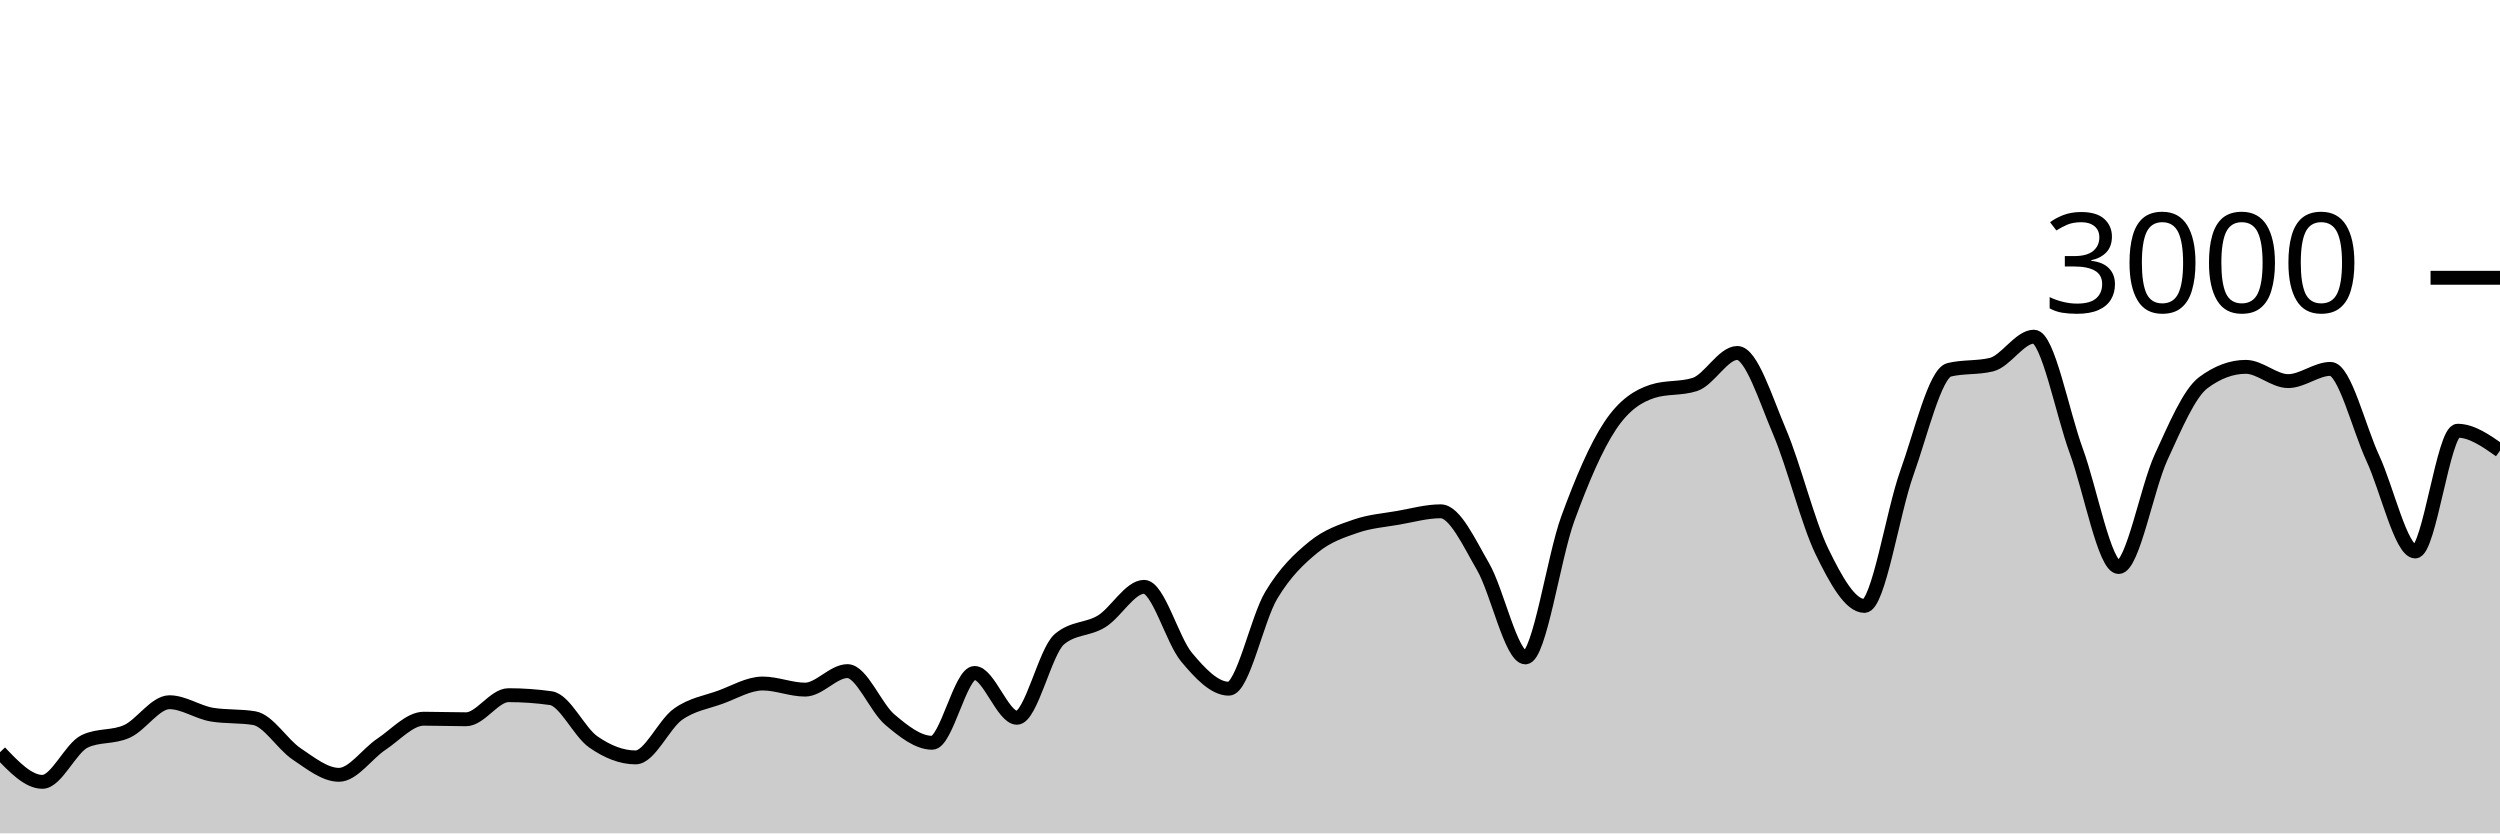
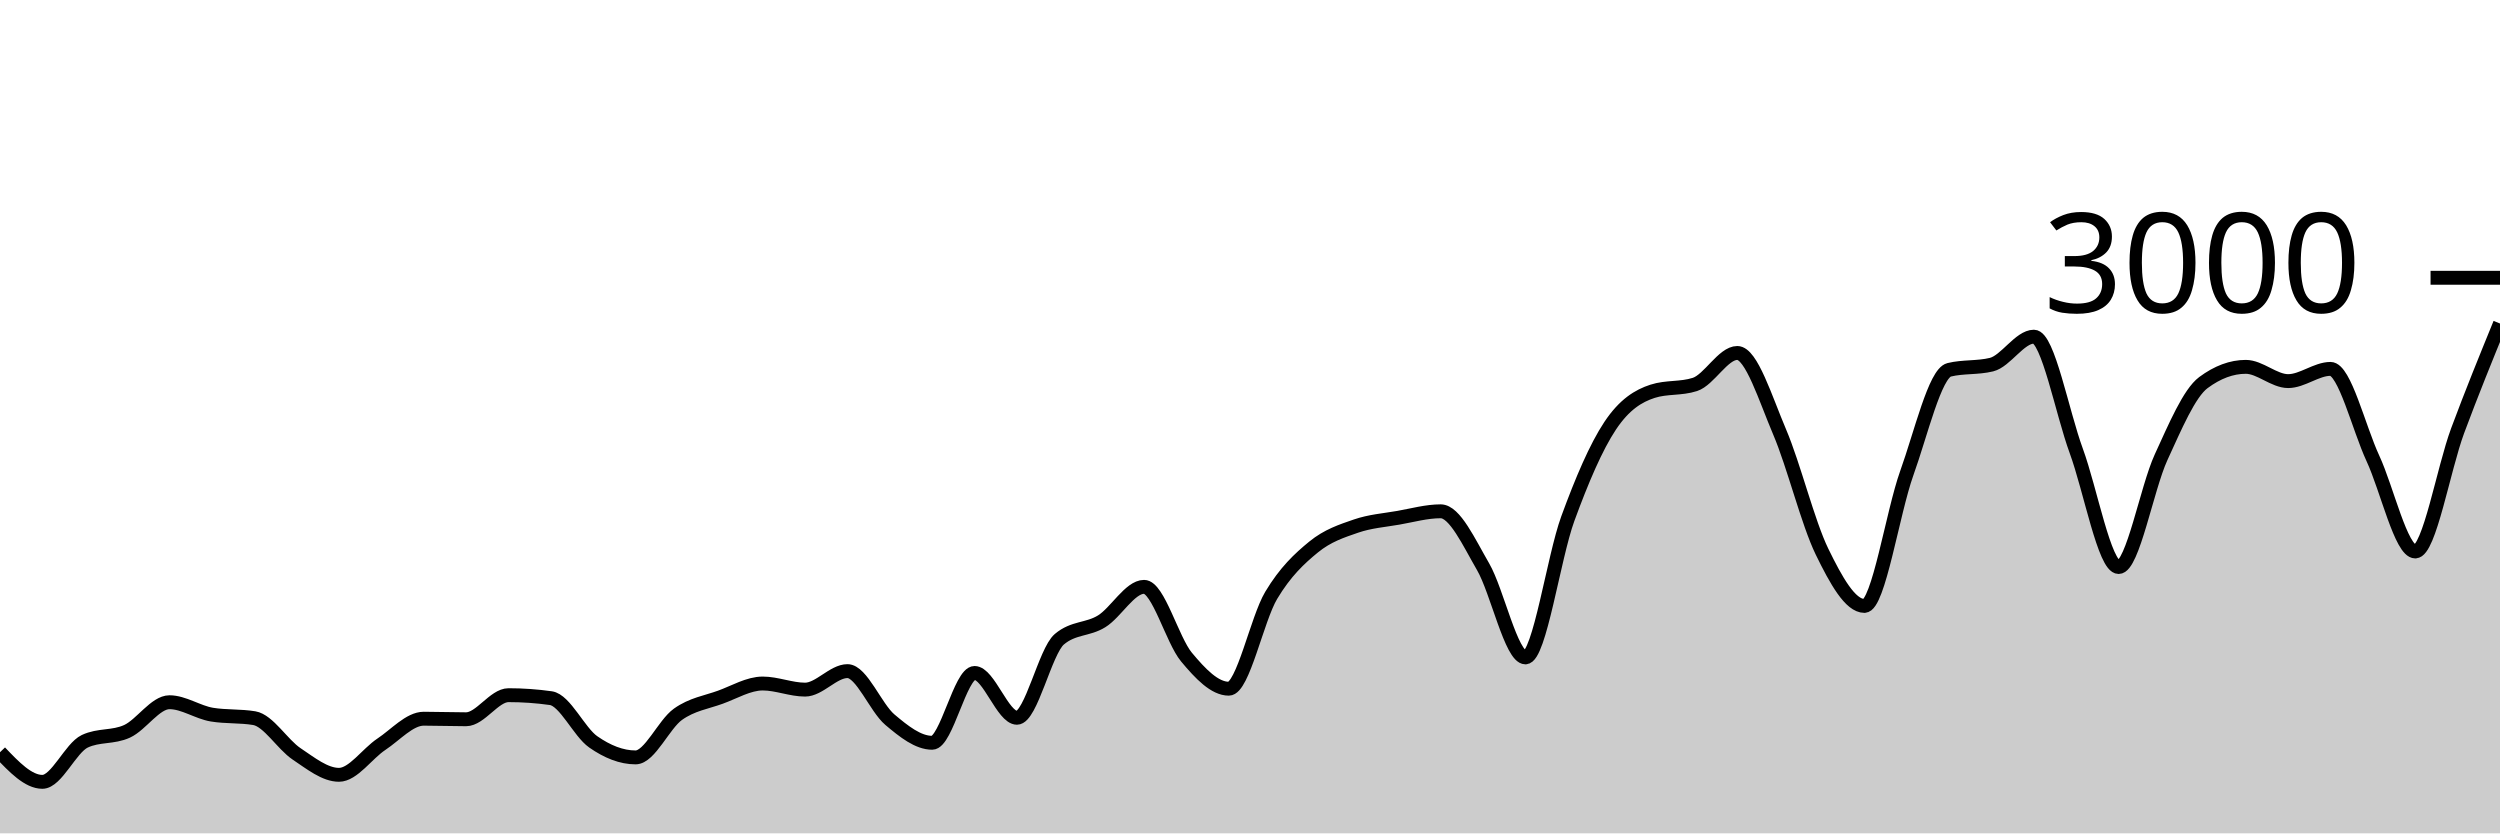
<svg xmlns="http://www.w3.org/2000/svg" viewBox="0 0 180 60">
  <g transform="translate(0,20)">
-     <path class="area" fill="rgba(0, 0, 0, 0.2)" d="M0,34.16C1.017,35.227,2.034,36.293,3.051,36.293C4.068,36.293,5.085,33.853,6.102,33.373C7.119,32.893,8.136,33.122,9.153,32.653C10.169,32.184,11.186,30.56,12.203,30.56C13.22,30.56,14.237,31.284,15.254,31.453C16.271,31.622,17.288,31.538,18.305,31.707C19.322,31.876,20.339,33.6,21.356,34.28C22.373,34.96,23.39,35.787,24.407,35.787C25.424,35.787,26.441,34.26,27.458,33.587C28.475,32.913,29.492,31.747,30.508,31.747C31.525,31.747,32.542,31.787,33.559,31.787C34.576,31.787,35.593,30.053,36.61,30.053C37.627,30.053,38.644,30.124,39.661,30.267C40.678,30.409,41.695,32.702,42.712,33.413C43.729,34.124,44.746,34.533,45.763,34.533C46.78,34.533,47.797,32.149,48.814,31.427C49.831,30.704,50.847,30.569,51.864,30.2C52.881,29.831,53.898,29.213,54.915,29.213C55.932,29.213,56.949,29.653,57.966,29.653C58.983,29.653,60,28.32,61.017,28.32C62.034,28.32,63.051,30.953,64.068,31.813C65.085,32.673,66.102,33.48,67.119,33.48C68.136,33.48,69.153,28.453,70.169,28.453C71.186,28.453,72.203,31.68,73.22,31.68C74.237,31.68,75.254,26.889,76.271,26.027C77.288,25.164,78.305,25.362,79.322,24.733C80.339,24.104,81.356,22.253,82.373,22.253C83.39,22.253,84.407,26.084,85.424,27.307C86.441,28.529,87.458,29.587,88.475,29.587C89.492,29.587,90.508,24.567,91.525,22.867C92.542,21.167,93.559,20.218,94.576,19.387C95.593,18.556,96.61,18.231,97.627,17.88C98.644,17.529,99.661,17.458,100.678,17.28C101.695,17.102,102.712,16.813,103.729,16.813C104.746,16.813,105.763,19.047,106.78,20.8C107.797,22.553,108.814,27.333,109.831,27.333C110.847,27.333,111.864,20.127,112.881,17.347C113.898,14.567,114.915,12.182,115.932,10.653C116.949,9.124,117.966,8.502,118.983,8.173C120,7.844,121.017,8.009,122.034,7.68C123.051,7.351,124.068,5.413,125.085,5.413C126.102,5.413,127.119,8.722,128.136,11.107C129.153,13.491,130.169,17.633,131.186,19.72C132.203,21.807,133.22,23.627,134.237,23.627C135.254,23.627,136.271,16.9,137.288,14.067C138.305,11.233,139.322,6.876,140.339,6.627C141.356,6.378,142.373,6.502,143.39,6.253C144.407,6.004,145.424,4.24,146.441,4.24C147.458,4.24,148.475,9.702,149.492,12.467C150.508,15.231,151.525,20.827,152.542,20.827C153.559,20.827,154.576,15.147,155.593,12.933C156.61,10.72,157.627,8.302,158.644,7.547C159.661,6.791,160.678,6.413,161.695,6.413C162.712,6.413,163.729,7.44,164.746,7.44C165.763,7.44,166.78,6.56,167.797,6.56C168.814,6.56,169.831,10.809,170.847,13C171.864,15.191,172.881,19.707,173.898,19.707C174.915,19.707,175.932,11.013,176.949,11.013C177.966,11.013,178.983,11.727,180,12.44L180,40C178.983,40,177.966,40,176.949,40C175.932,40,174.915,40,173.898,40C172.881,40,171.864,40,170.847,40C169.831,40,168.814,40,167.797,40C166.78,40,165.763,40,164.746,40C163.729,40,162.712,40,161.695,40C160.678,40,159.661,40,158.644,40C157.627,40,156.61,40,155.593,40C154.576,40,153.559,40,152.542,40C151.525,40,150.508,40,149.492,40C148.475,40,147.458,40,146.441,40C145.424,40,144.407,40,143.39,40C142.373,40,141.356,40,140.339,40C139.322,40,138.305,40,137.288,40C136.271,40,135.254,40,134.237,40C133.22,40,132.203,40,131.186,40C130.169,40,129.153,40,128.136,40C127.119,40,126.102,40,125.085,40C124.068,40,123.051,40,122.034,40C121.017,40,120,40,118.983,40C117.966,40,116.949,40,115.932,40C114.915,40,113.898,40,112.881,40C111.864,40,110.847,40,109.831,40C108.814,40,107.797,40,106.78,40C105.763,40,104.746,40,103.729,40C102.712,40,101.695,40,100.678,40C99.661,40,98.644,40,97.627,40C96.61,40,95.593,40,94.576,40C93.559,40,92.542,40,91.525,40C90.508,40,89.492,40,88.475,40C87.458,40,86.441,40,85.424,40C84.407,40,83.39,40,82.373,40C81.356,40,80.339,40,79.322,40C78.305,40,77.288,40,76.271,40C75.254,40,74.237,40,73.22,40C72.203,40,71.186,40,70.169,40C69.153,40,68.136,40,67.119,40C66.102,40,65.085,40,64.068,40C63.051,40,62.034,40,61.017,40C60,40,58.983,40,57.966,40C56.949,40,55.932,40,54.915,40C53.898,40,52.881,40,51.864,40C50.847,40,49.831,40,48.814,40C47.797,40,46.78,40,45.763,40C44.746,40,43.729,40,42.712,40C41.695,40,40.678,40,39.661,40C38.644,40,37.627,40,36.61,40C35.593,40,34.576,40,33.559,40C32.542,40,31.525,40,30.508,40C29.492,40,28.475,40,27.458,40C26.441,40,25.424,40,24.407,40C23.39,40,22.373,40,21.356,40C20.339,40,19.322,40,18.305,40C17.288,40,16.271,40,15.254,40C14.237,40,13.22,40,12.203,40C11.186,40,10.169,40,9.153,40C8.136,40,7.119,40,6.102,40C5.085,40,4.068,40,3.051,40C2.034,40,1.017,40,0,40Z" />
-     <path class="line" stroke="black" fill="none" d="M0,34.16C1.017,35.227,2.034,36.293,3.051,36.293C4.068,36.293,5.085,33.853,6.102,33.373C7.119,32.893,8.136,33.122,9.153,32.653C10.169,32.184,11.186,30.56,12.203,30.56C13.22,30.56,14.237,31.284,15.254,31.453C16.271,31.622,17.288,31.538,18.305,31.707C19.322,31.876,20.339,33.6,21.356,34.28C22.373,34.96,23.39,35.787,24.407,35.787C25.424,35.787,26.441,34.26,27.458,33.587C28.475,32.913,29.492,31.747,30.508,31.747C31.525,31.747,32.542,31.787,33.559,31.787C34.576,31.787,35.593,30.053,36.61,30.053C37.627,30.053,38.644,30.124,39.661,30.267C40.678,30.409,41.695,32.702,42.712,33.413C43.729,34.124,44.746,34.533,45.763,34.533C46.78,34.533,47.797,32.149,48.814,31.427C49.831,30.704,50.847,30.569,51.864,30.2C52.881,29.831,53.898,29.213,54.915,29.213C55.932,29.213,56.949,29.653,57.966,29.653C58.983,29.653,60,28.32,61.017,28.32C62.034,28.32,63.051,30.953,64.068,31.813C65.085,32.673,66.102,33.48,67.119,33.48C68.136,33.48,69.153,28.453,70.169,28.453C71.186,28.453,72.203,31.68,73.22,31.68C74.237,31.68,75.254,26.889,76.271,26.027C77.288,25.164,78.305,25.362,79.322,24.733C80.339,24.104,81.356,22.253,82.373,22.253C83.39,22.253,84.407,26.084,85.424,27.307C86.441,28.529,87.458,29.587,88.475,29.587C89.492,29.587,90.508,24.567,91.525,22.867C92.542,21.167,93.559,20.218,94.576,19.387C95.593,18.556,96.61,18.231,97.627,17.88C98.644,17.529,99.661,17.458,100.678,17.28C101.695,17.102,102.712,16.813,103.729,16.813C104.746,16.813,105.763,19.047,106.78,20.8C107.797,22.553,108.814,27.333,109.831,27.333C110.847,27.333,111.864,20.127,112.881,17.347C113.898,14.567,114.915,12.182,115.932,10.653C116.949,9.124,117.966,8.502,118.983,8.173C120,7.844,121.017,8.009,122.034,7.68C123.051,7.351,124.068,5.413,125.085,5.413C126.102,5.413,127.119,8.722,128.136,11.107C129.153,13.491,130.169,17.633,131.186,19.72C132.203,21.807,133.22,23.627,134.237,23.627C135.254,23.627,136.271,16.9,137.288,14.067C138.305,11.233,139.322,6.876,140.339,6.627C141.356,6.378,142.373,6.502,143.39,6.253C144.407,6.004,145.424,4.24,146.441,4.24C147.458,4.24,148.475,9.702,149.492,12.467C150.508,15.231,151.525,20.827,152.542,20.827C153.559,20.827,154.576,15.147,155.593,12.933C156.61,10.72,157.627,8.302,158.644,7.547C159.661,6.791,160.678,6.413,161.695,6.413C162.712,6.413,163.729,7.44,164.746,7.44C165.763,7.44,166.78,6.56,167.797,6.56C168.814,6.56,169.831,10.809,170.847,13C171.864,15.191,172.881,19.707,173.898,19.707C174.915,19.707,175.932,11.013,176.949,11.013C177.966,11.013,178.983,11.727,180,12.44" />
+     <path class="area" fill="rgba(0, 0, 0, 0.2)" d="M0,34.16C1.017,35.227,2.034,36.293,3.051,36.293C4.068,36.293,5.085,33.853,6.102,33.373C7.119,32.893,8.136,33.122,9.153,32.653C10.169,32.184,11.186,30.56,12.203,30.56C13.22,30.56,14.237,31.284,15.254,31.453C16.271,31.622,17.288,31.538,18.305,31.707C19.322,31.876,20.339,33.6,21.356,34.28C22.373,34.96,23.39,35.787,24.407,35.787C25.424,35.787,26.441,34.26,27.458,33.587C28.475,32.913,29.492,31.747,30.508,31.747C31.525,31.747,32.542,31.787,33.559,31.787C34.576,31.787,35.593,30.053,36.61,30.053C37.627,30.053,38.644,30.124,39.661,30.267C40.678,30.409,41.695,32.702,42.712,33.413C43.729,34.124,44.746,34.533,45.763,34.533C46.78,34.533,47.797,32.149,48.814,31.427C49.831,30.704,50.847,30.569,51.864,30.2C52.881,29.831,53.898,29.213,54.915,29.213C55.932,29.213,56.949,29.653,57.966,29.653C58.983,29.653,60,28.32,61.017,28.32C62.034,28.32,63.051,30.953,64.068,31.813C65.085,32.673,66.102,33.48,67.119,33.48C68.136,33.48,69.153,28.453,70.169,28.453C71.186,28.453,72.203,31.68,73.22,31.68C74.237,31.68,75.254,26.889,76.271,26.027C77.288,25.164,78.305,25.362,79.322,24.733C80.339,24.104,81.356,22.253,82.373,22.253C83.39,22.253,84.407,26.084,85.424,27.307C86.441,28.529,87.458,29.587,88.475,29.587C89.492,29.587,90.508,24.567,91.525,22.867C92.542,21.167,93.559,20.218,94.576,19.387C95.593,18.556,96.61,18.231,97.627,17.88C98.644,17.529,99.661,17.458,100.678,17.28C101.695,17.102,102.712,16.813,103.729,16.813C104.746,16.813,105.763,19.047,106.78,20.8C107.797,22.553,108.814,27.333,109.831,27.333C110.847,27.333,111.864,20.127,112.881,17.347C113.898,14.567,114.915,12.182,115.932,10.653C116.949,9.124,117.966,8.502,118.983,8.173C120,7.844,121.017,8.009,122.034,7.68C123.051,7.351,124.068,5.413,125.085,5.413C126.102,5.413,127.119,8.722,128.136,11.107C129.153,13.491,130.169,17.633,131.186,19.72C132.203,21.807,133.22,23.627,134.237,23.627C135.254,23.627,136.271,16.9,137.288,14.067C138.305,11.233,139.322,6.876,140.339,6.627C141.356,6.378,142.373,6.502,143.39,6.253C144.407,6.004,145.424,4.24,146.441,4.24C147.458,4.24,148.475,9.702,149.492,12.467C150.508,15.231,151.525,20.827,152.542,20.827C153.559,20.827,154.576,15.147,155.593,12.933C156.61,10.72,157.627,8.302,158.644,7.547C159.661,6.791,160.678,6.413,161.695,6.413C162.712,6.413,163.729,7.44,164.746,7.44C165.763,7.44,166.78,6.56,167.797,6.56C168.814,6.56,169.831,10.809,170.847,13C171.864,15.191,172.881,19.707,173.898,19.707C174.915,19.707,175.932,13.749,176.949,11.013C177.966,8.278,178.983,5.786,180,3.293L180,40C178.983,40,177.966,40,176.949,40C175.932,40,174.915,40,173.898,40C172.881,40,171.864,40,170.847,40C169.831,40,168.814,40,167.797,40C166.78,40,165.763,40,164.746,40C163.729,40,162.712,40,161.695,40C160.678,40,159.661,40,158.644,40C157.627,40,156.61,40,155.593,40C154.576,40,153.559,40,152.542,40C151.525,40,150.508,40,149.492,40C148.475,40,147.458,40,146.441,40C145.424,40,144.407,40,143.39,40C142.373,40,141.356,40,140.339,40C139.322,40,138.305,40,137.288,40C136.271,40,135.254,40,134.237,40C133.22,40,132.203,40,131.186,40C130.169,40,129.153,40,128.136,40C127.119,40,126.102,40,125.085,40C124.068,40,123.051,40,122.034,40C121.017,40,120,40,118.983,40C117.966,40,116.949,40,115.932,40C114.915,40,113.898,40,112.881,40C111.864,40,110.847,40,109.831,40C108.814,40,107.797,40,106.78,40C105.763,40,104.746,40,103.729,40C102.712,40,101.695,40,100.678,40C99.661,40,98.644,40,97.627,40C96.61,40,95.593,40,94.576,40C93.559,40,92.542,40,91.525,40C90.508,40,89.492,40,88.475,40C87.458,40,86.441,40,85.424,40C84.407,40,83.39,40,82.373,40C81.356,40,80.339,40,79.322,40C78.305,40,77.288,40,76.271,40C75.254,40,74.237,40,73.22,40C72.203,40,71.186,40,70.169,40C69.153,40,68.136,40,67.119,40C66.102,40,65.085,40,64.068,40C63.051,40,62.034,40,61.017,40C60,40,58.983,40,57.966,40C56.949,40,55.932,40,54.915,40C53.898,40,52.881,40,51.864,40C50.847,40,49.831,40,48.814,40C47.797,40,46.78,40,45.763,40C44.746,40,43.729,40,42.712,40C41.695,40,40.678,40,39.661,40C38.644,40,37.627,40,36.61,40C35.593,40,34.576,40,33.559,40C32.542,40,31.525,40,30.508,40C29.492,40,28.475,40,27.458,40C26.441,40,25.424,40,24.407,40C23.39,40,22.373,40,21.356,40C20.339,40,19.322,40,18.305,40C17.288,40,16.271,40,15.254,40C14.237,40,13.22,40,12.203,40C11.186,40,10.169,40,9.153,40C8.136,40,7.119,40,6.102,40C5.085,40,4.068,40,3.051,40C2.034,40,1.017,40,0,40Z" />
+     <path class="line" stroke="black" fill="none" d="M0,34.16C1.017,35.227,2.034,36.293,3.051,36.293C4.068,36.293,5.085,33.853,6.102,33.373C7.119,32.893,8.136,33.122,9.153,32.653C10.169,32.184,11.186,30.56,12.203,30.56C13.22,30.56,14.237,31.284,15.254,31.453C16.271,31.622,17.288,31.538,18.305,31.707C19.322,31.876,20.339,33.6,21.356,34.28C22.373,34.96,23.39,35.787,24.407,35.787C25.424,35.787,26.441,34.26,27.458,33.587C28.475,32.913,29.492,31.747,30.508,31.747C31.525,31.747,32.542,31.787,33.559,31.787C34.576,31.787,35.593,30.053,36.61,30.053C37.627,30.053,38.644,30.124,39.661,30.267C40.678,30.409,41.695,32.702,42.712,33.413C43.729,34.124,44.746,34.533,45.763,34.533C46.78,34.533,47.797,32.149,48.814,31.427C49.831,30.704,50.847,30.569,51.864,30.2C52.881,29.831,53.898,29.213,54.915,29.213C55.932,29.213,56.949,29.653,57.966,29.653C58.983,29.653,60,28.32,61.017,28.32C62.034,28.32,63.051,30.953,64.068,31.813C65.085,32.673,66.102,33.48,67.119,33.48C68.136,33.48,69.153,28.453,70.169,28.453C71.186,28.453,72.203,31.68,73.22,31.68C74.237,31.68,75.254,26.889,76.271,26.027C77.288,25.164,78.305,25.362,79.322,24.733C80.339,24.104,81.356,22.253,82.373,22.253C83.39,22.253,84.407,26.084,85.424,27.307C86.441,28.529,87.458,29.587,88.475,29.587C89.492,29.587,90.508,24.567,91.525,22.867C92.542,21.167,93.559,20.218,94.576,19.387C95.593,18.556,96.61,18.231,97.627,17.88C98.644,17.529,99.661,17.458,100.678,17.28C101.695,17.102,102.712,16.813,103.729,16.813C104.746,16.813,105.763,19.047,106.78,20.8C107.797,22.553,108.814,27.333,109.831,27.333C110.847,27.333,111.864,20.127,112.881,17.347C113.898,14.567,114.915,12.182,115.932,10.653C116.949,9.124,117.966,8.502,118.983,8.173C120,7.844,121.017,8.009,122.034,7.68C123.051,7.351,124.068,5.413,125.085,5.413C126.102,5.413,127.119,8.722,128.136,11.107C129.153,13.491,130.169,17.633,131.186,19.72C132.203,21.807,133.22,23.627,134.237,23.627C135.254,23.627,136.271,16.9,137.288,14.067C138.305,11.233,139.322,6.876,140.339,6.627C141.356,6.378,142.373,6.502,143.39,6.253C144.407,6.004,145.424,4.24,146.441,4.24C147.458,4.24,148.475,9.702,149.492,12.467C150.508,15.231,151.525,20.827,152.542,20.827C153.559,20.827,154.576,15.147,155.593,12.933C156.61,10.72,157.627,8.302,158.644,7.547C159.661,6.791,160.678,6.413,161.695,6.413C162.712,6.413,163.729,7.44,164.746,7.44C165.763,7.44,166.78,6.56,167.797,6.56C168.814,6.56,169.831,10.809,170.847,13C171.864,15.191,172.881,19.707,173.898,19.707C174.915,19.707,175.932,13.749,176.949,11.013C177.966,8.278,178.983,5.786,180,3.293" />
    <path class="axis-ceiling" stroke-width="1" stroke="black" fill="none" d="M175,0L180,0" />
    <text class="axis-ceiling-label" font-family="sans-serif" text-anchor="end" font-size="10px" x="170" y="2.5">3000</text>
  </g>
</svg>
